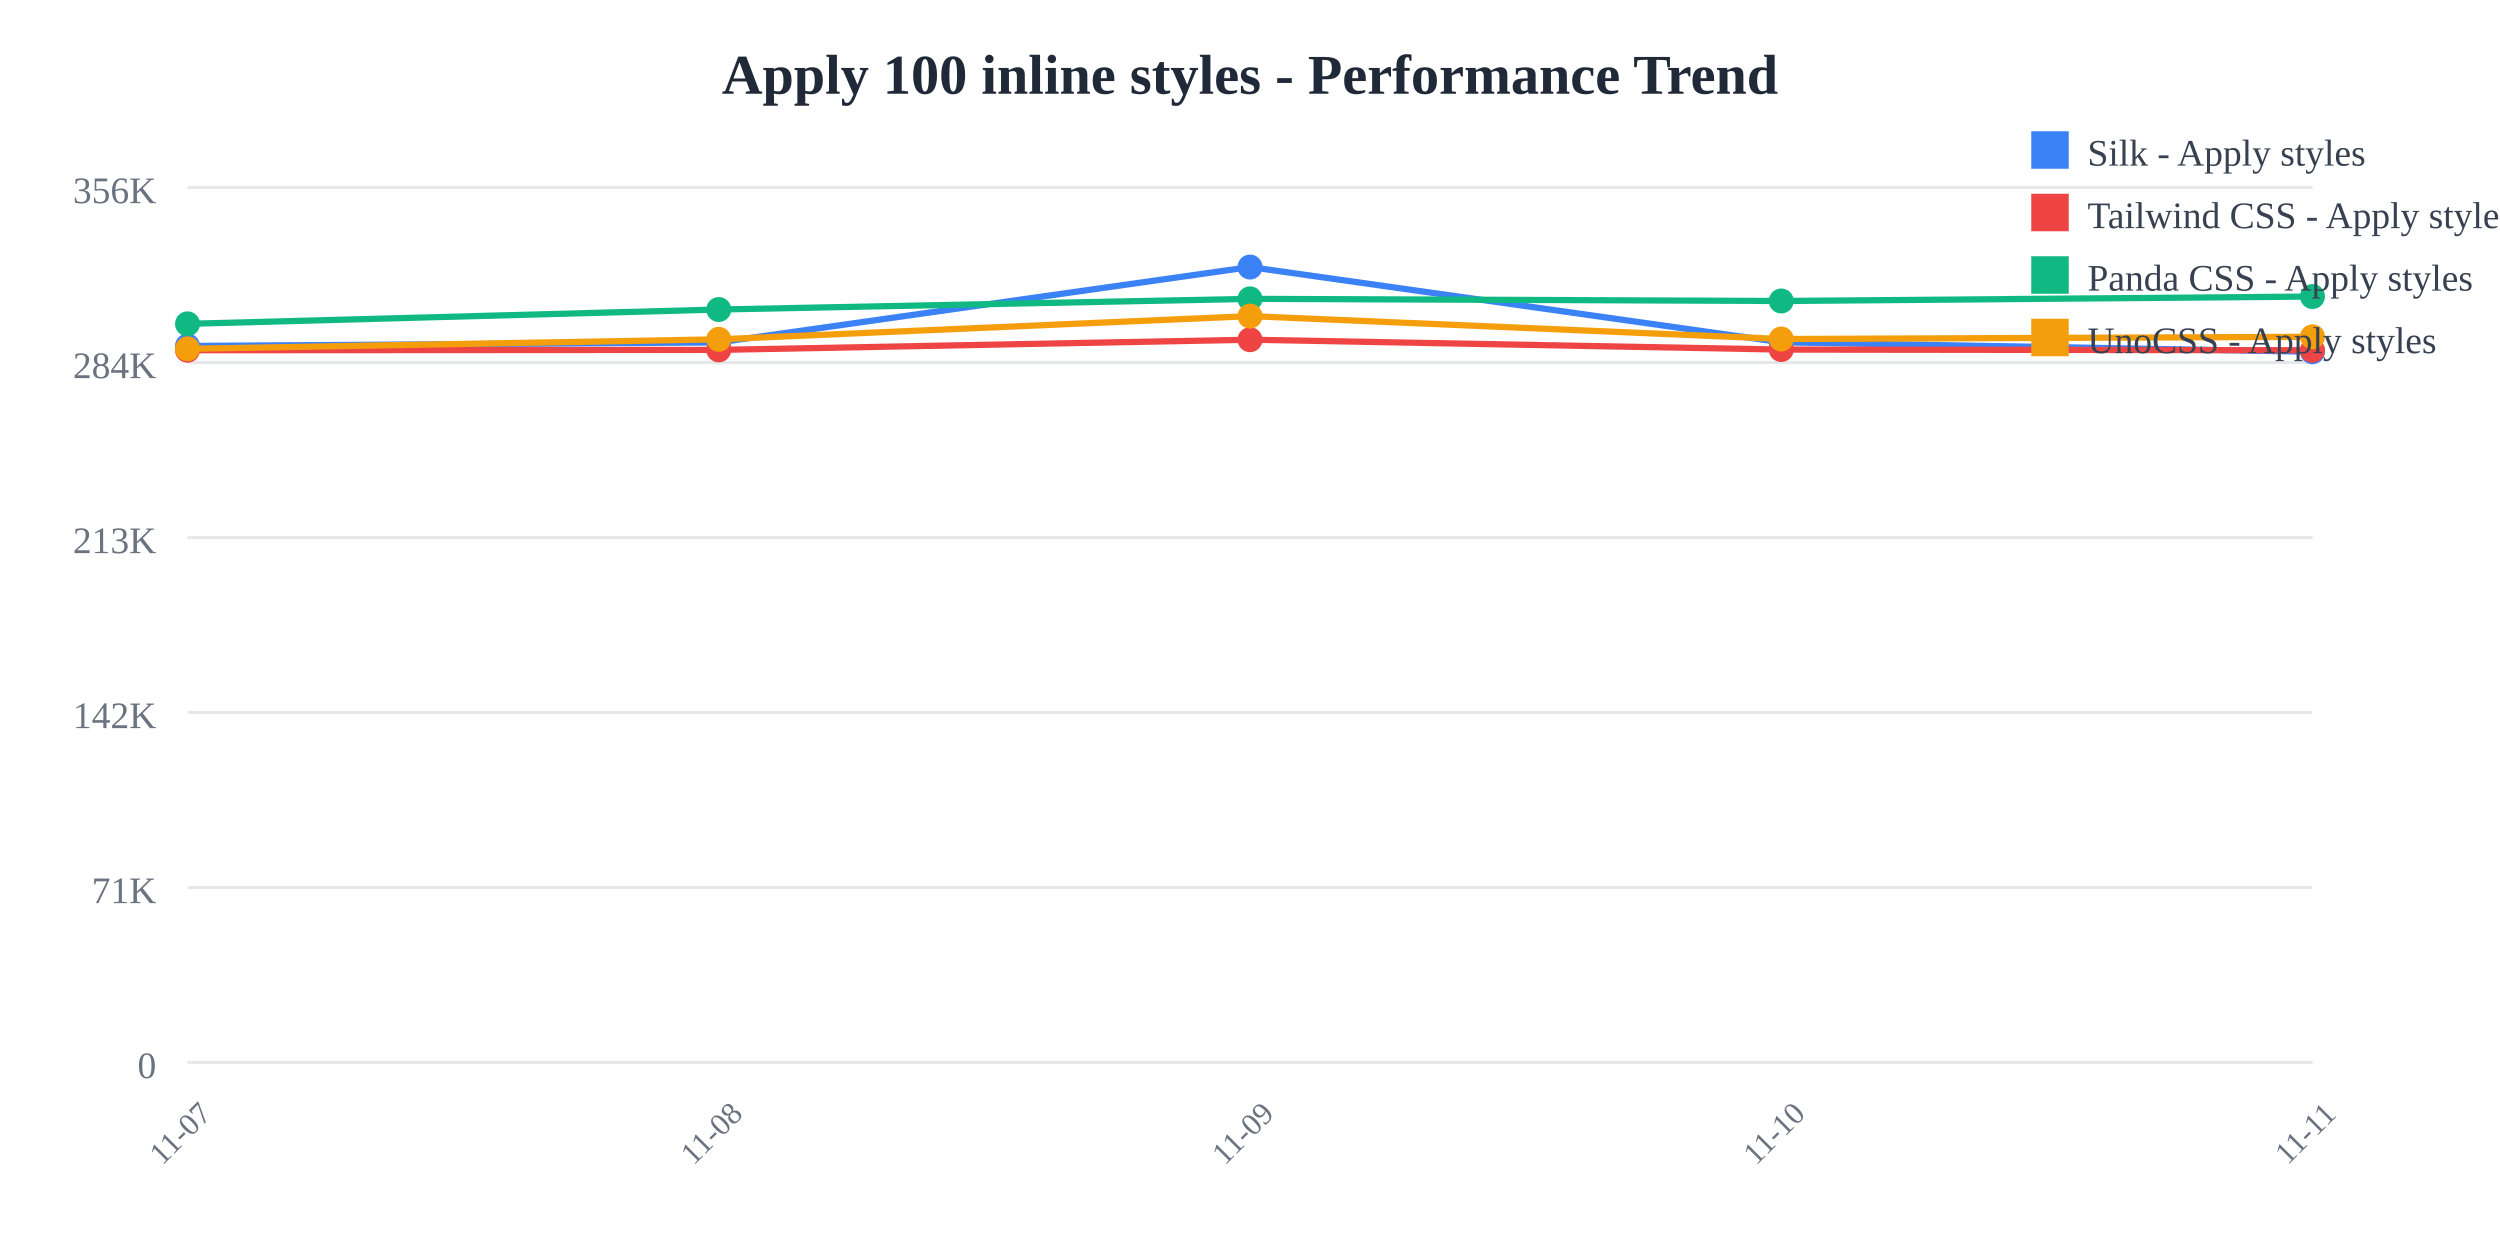
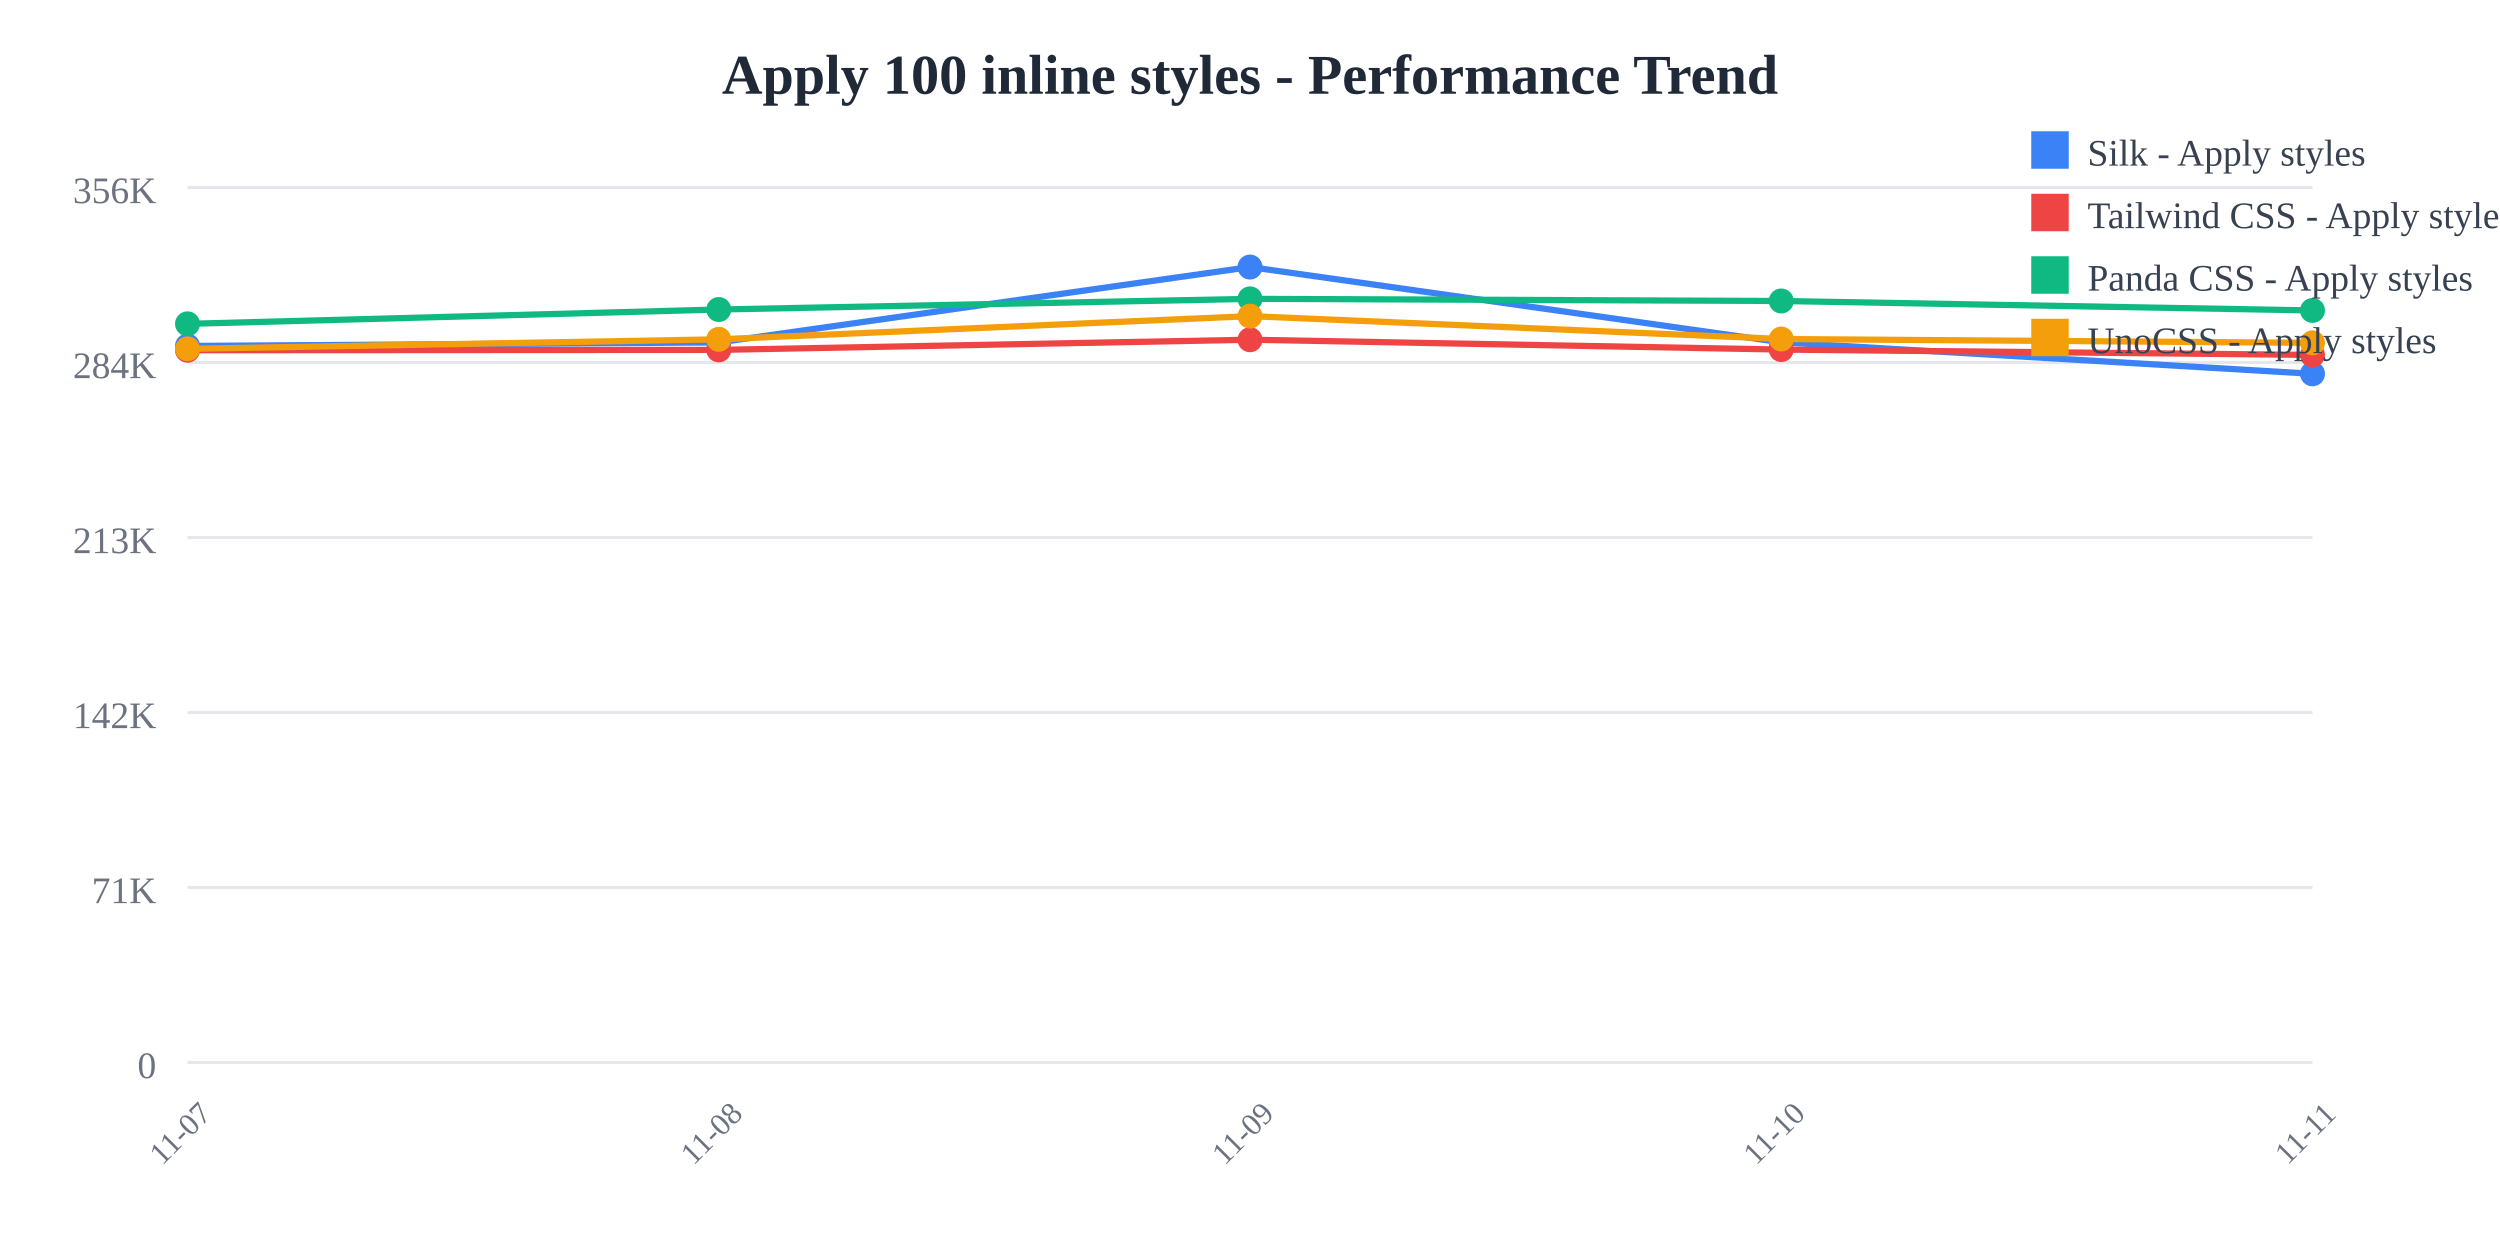
<svg xmlns="http://www.w3.org/2000/svg" width="800" height="400">
  <rect width="800" height="400" fill="white" />
  <text x="400" y="30" text-anchor="middle" font-size="18" font-weight="bold" fill="#1f2937">
    Apply 100 inline styles - Performance Trend
  </text>
  <line x1="60" y1="60" x2="740" y2="60" stroke="#e5e7eb" stroke-width="1" />
  <text x="50" y="65" text-anchor="end" font-size="12" fill="#6b7280">
    356K
  </text>
  <line x1="60" y1="116" x2="740" y2="116" stroke="#e5e7eb" stroke-width="1" />
  <text x="50" y="121" text-anchor="end" font-size="12" fill="#6b7280">
    284K
  </text>
  <line x1="60" y1="172" x2="740" y2="172" stroke="#e5e7eb" stroke-width="1" />
  <text x="50" y="177" text-anchor="end" font-size="12" fill="#6b7280">
    213K
  </text>
  <line x1="60" y1="228" x2="740" y2="228" stroke="#e5e7eb" stroke-width="1" />
  <text x="50" y="233" text-anchor="end" font-size="12" fill="#6b7280">
    142K
  </text>
  <line x1="60" y1="284" x2="740" y2="284" stroke="#e5e7eb" stroke-width="1" />
  <text x="50" y="289" text-anchor="end" font-size="12" fill="#6b7280">
    71K
  </text>
  <line x1="60" y1="340" x2="740" y2="340" stroke="#e5e7eb" stroke-width="1" />
  <text x="50" y="345" text-anchor="end" font-size="12" fill="#6b7280">
    0
  </text>
  <text x="60" y="365" text-anchor="middle" font-size="10" fill="#6b7280" transform="rotate(-45, 60, 365)">
    11-07
  </text>
  <text x="230" y="365" text-anchor="middle" font-size="10" fill="#6b7280" transform="rotate(-45, 230, 365)">
    11-08
  </text>
  <text x="400" y="365" text-anchor="middle" font-size="10" fill="#6b7280" transform="rotate(-45, 400, 365)">
    11-09
  </text>
  <text x="570" y="365" text-anchor="middle" font-size="10" fill="#6b7280" transform="rotate(-45, 570, 365)">
    11-10
  </text>
  <text x="740" y="365" text-anchor="middle" font-size="10" fill="#6b7280" transform="rotate(-45, 740, 365)">
    11-11
  </text>
-   <polyline points="60,110.707 230,109.57 400,85.455 570,109.534 740,112.564" fill="none" stroke="#3b82f6" stroke-width="2" />
+   <polyline points="60,110.707 230,109.57 400,85.455 570,109.534 740,119.623" fill="none" stroke="#3b82f6" stroke-width="2" />
  <circle cx="60" cy="110.707" r="4" fill="#3b82f6" />
  <circle cx="230" cy="109.57" r="4" fill="#3b82f6" />
  <circle cx="400" cy="85.455" r="4" fill="#3b82f6" />
  <circle cx="570" cy="109.534" r="4" fill="#3b82f6" />
-   <circle cx="740" cy="112.564" r="4" fill="#3b82f6" />
-   <polyline points="60,112.077 230,111.966 400,108.707 570,111.862 740,112.083" fill="none" stroke="#ef4444" stroke-width="2" />
+   <circle cx="740" cy="119.623" r="4" fill="#3b82f6" />
+   <polyline points="60,112.077 230,111.966 400,108.707 570,111.862 740,113.577" fill="none" stroke="#ef4444" stroke-width="2" />
  <circle cx="60" cy="112.077" r="4" fill="#ef4444" />
  <circle cx="230" cy="111.966" r="4" fill="#ef4444" />
  <circle cx="400" cy="108.707" r="4" fill="#ef4444" />
  <circle cx="570" cy="111.862" r="4" fill="#ef4444" />
-   <circle cx="740" cy="112.083" r="4" fill="#ef4444" />
-   <polyline points="60,103.634 230,99.044 400,95.632 570,96.316 740,94.894" fill="none" stroke="#10b981" stroke-width="2" />
+   <circle cx="740" cy="113.577" r="4" fill="#ef4444" />
+   <polyline points="60,103.634 230,99.044 400,95.632 570,96.316 740,99.339" fill="none" stroke="#10b981" stroke-width="2" />
  <circle cx="60" cy="103.634" r="4" fill="#10b981" />
  <circle cx="230" cy="99.044" r="4" fill="#10b981" />
  <circle cx="400" cy="95.632" r="4" fill="#10b981" />
  <circle cx="570" cy="96.316" r="4" fill="#10b981" />
-   <circle cx="740" cy="94.894" r="4" fill="#10b981" />
-   <polyline points="60,111.625 230,108.585 400,101.158 570,108.483 740,107.77" fill="none" stroke="#f59e0b" stroke-width="2" />
+   <circle cx="740" cy="99.339" r="4" fill="#10b981" />
+   <polyline points="60,111.625 230,108.585 400,101.158 570,108.483 740,109.711" fill="none" stroke="#f59e0b" stroke-width="2" />
  <circle cx="60" cy="111.625" r="4" fill="#f59e0b" />
  <circle cx="230" cy="108.585" r="4" fill="#f59e0b" />
  <circle cx="400" cy="101.158" r="4" fill="#f59e0b" />
  <circle cx="570" cy="108.483" r="4" fill="#f59e0b" />
-   <circle cx="740" cy="107.77" r="4" fill="#f59e0b" />
+   <circle cx="740" cy="109.711" r="4" fill="#f59e0b" />
  <rect x="650" y="42" width="12" height="12" fill="#3b82f6" />
  <text x="668" y="53" font-size="12" fill="#374151">Silk - Apply styles</text>
  <rect x="650" y="62" width="12" height="12" fill="#ef4444" />
  <text x="668" y="73" font-size="12" fill="#374151">Tailwind CSS - Apply styles</text>
  <rect x="650" y="82" width="12" height="12" fill="#10b981" />
  <text x="668" y="93" font-size="12" fill="#374151">Panda CSS - Apply styles</text>
  <rect x="650" y="102" width="12" height="12" fill="#f59e0b" />
  <text x="668" y="113" font-size="12" fill="#374151">UnoCSS - Apply styles</text>
</svg>
